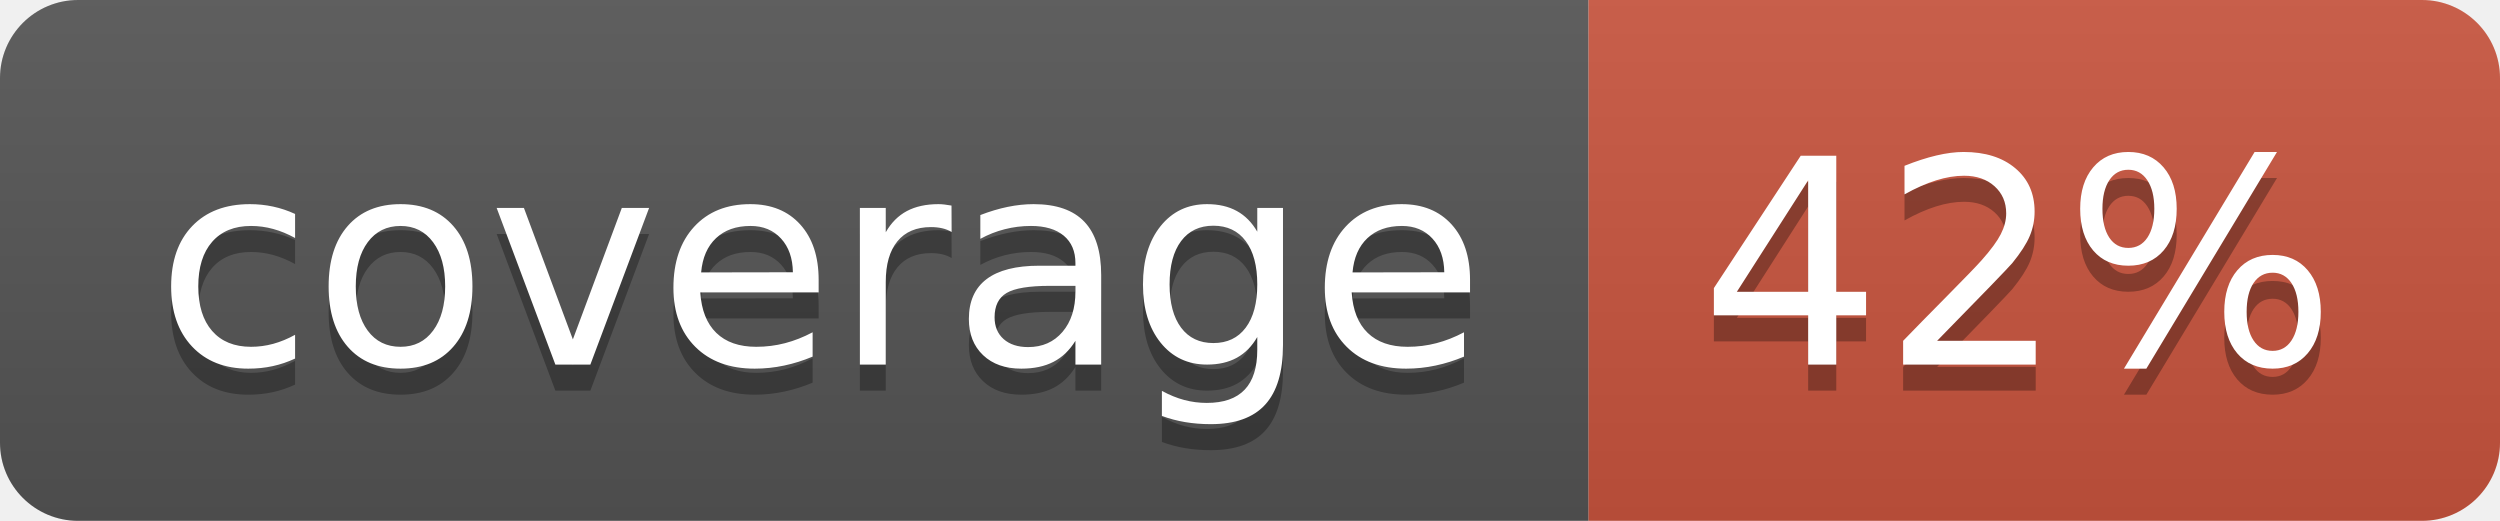
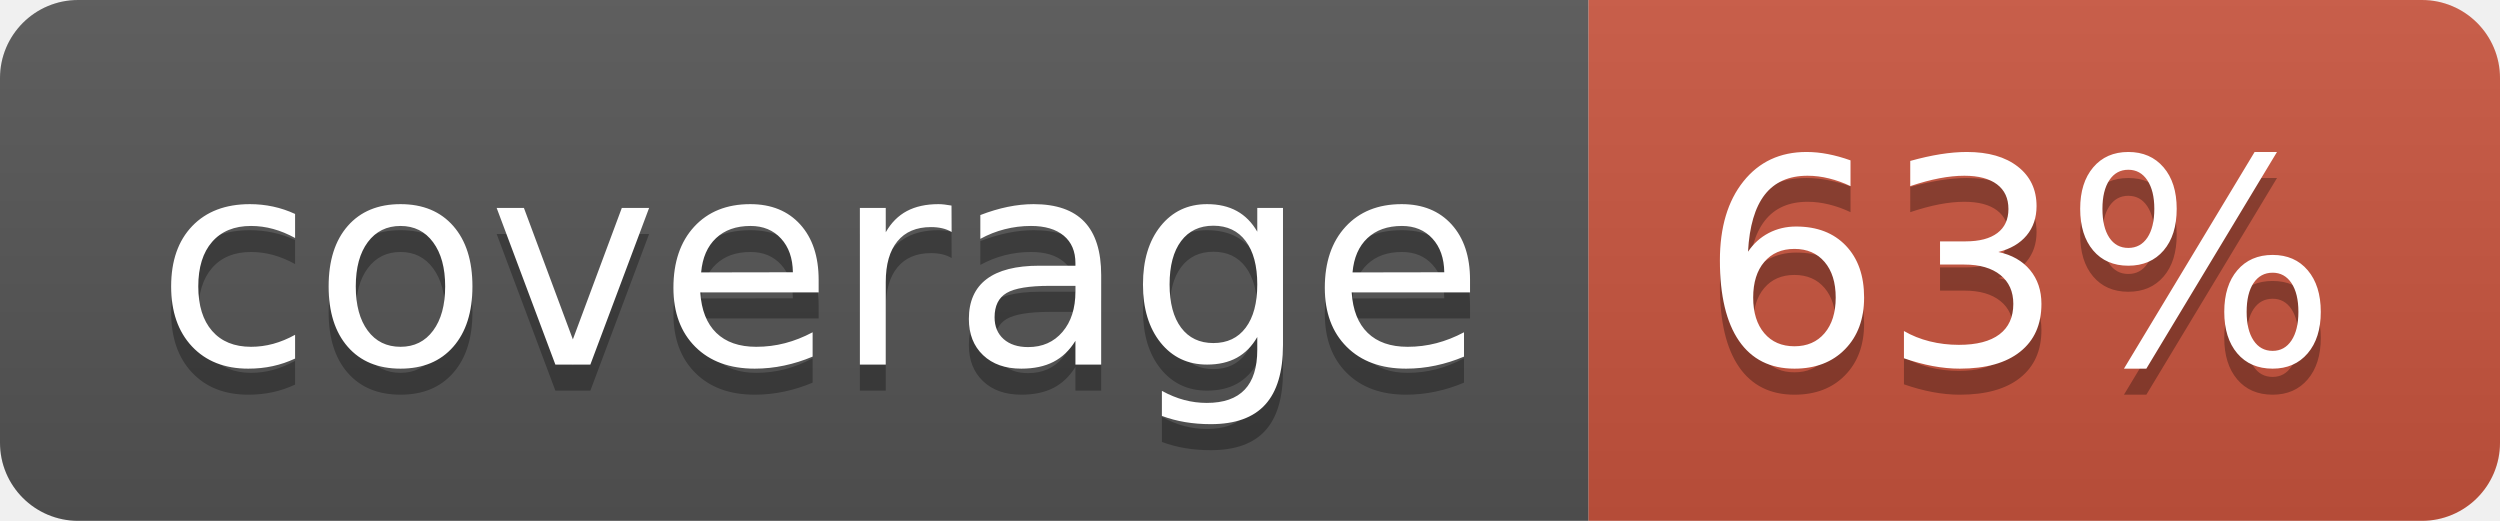
<svg xmlns="http://www.w3.org/2000/svg" width="96" height="20">
  <linearGradient id="b" x2="0" y2="100%">
    <stop offset="0" stop-color="#bbb" stop-opacity=".1" />
    <stop offset="1" stop-opacity=".1" />
  </linearGradient>
  <clipPath id="a">
    <rect width="96" height="20" rx="3" fill="#fff" />
  </clipPath>
  <g clip-path="url(#a)">
    <path fill="#555" d="M0 0h61v20H0z" />
    <path fill="#CA553E" d="M61 0h35v20H61z" />
    <path fill="url(#b)" d="M0 0h96v20H0z" />
  </g>
  <g fill="#fff" text-anchor="middle" font-family="DejaVu Sans,Verdana,Geneva,sans-serif" font-size="110">
    <text x="315" y="150" fill="#010101" fill-opacity=".3" transform="scale(.1)" textLength="510">coverage</text>
    <text x="315" y="140" transform="scale(.1)" textLength="510">coverage</text>
-     <text x="775" y="150" fill="#010101" fill-opacity=".3" transform="scale(.1)" textLength="250">42%</text>
-     <text x="775" y="140" transform="scale(.1)" textLength="250">42%</text>
+     <text x="775" y="150" fill="#010101" fill-opacity=".3" transform="scale(.1)" textLength="250">63%</text>
+     <text x="775" y="140" transform="scale(.1)" textLength="250">63%</text>
  </g>
</svg>
